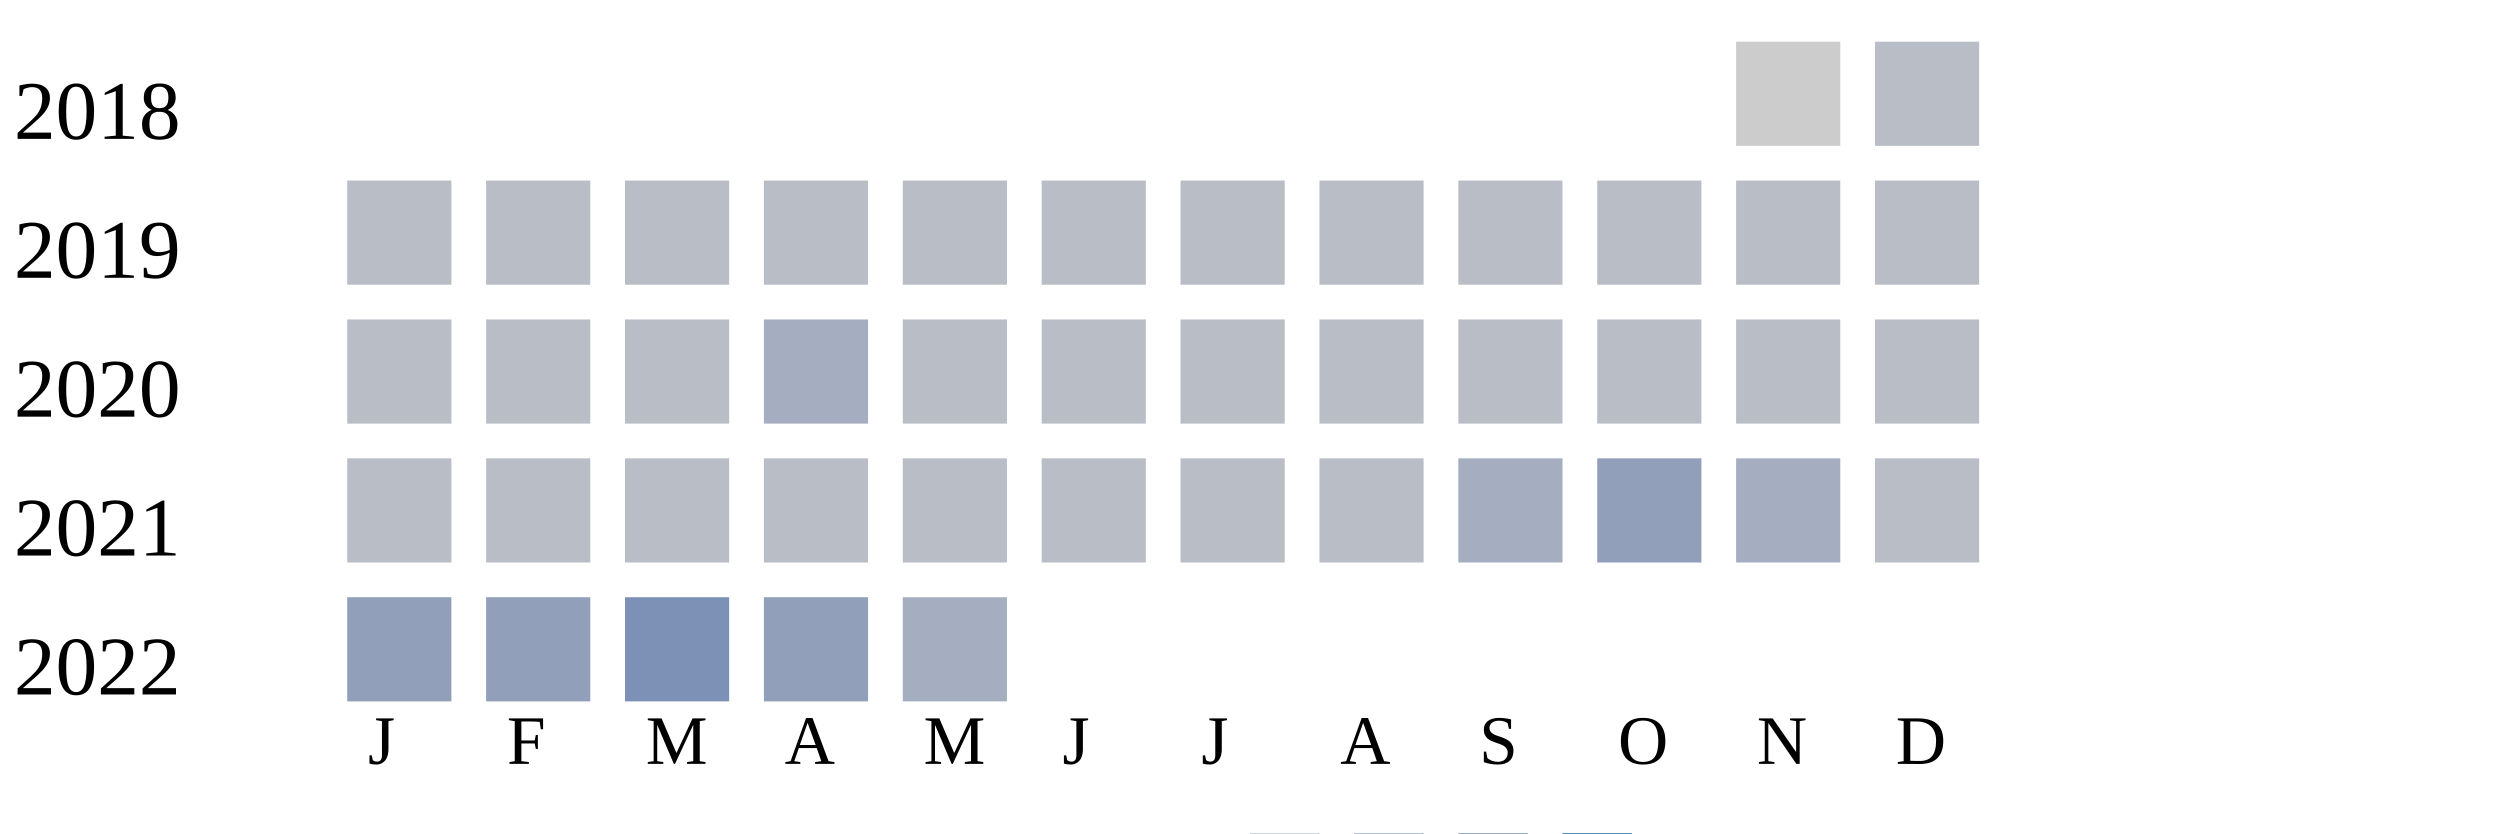
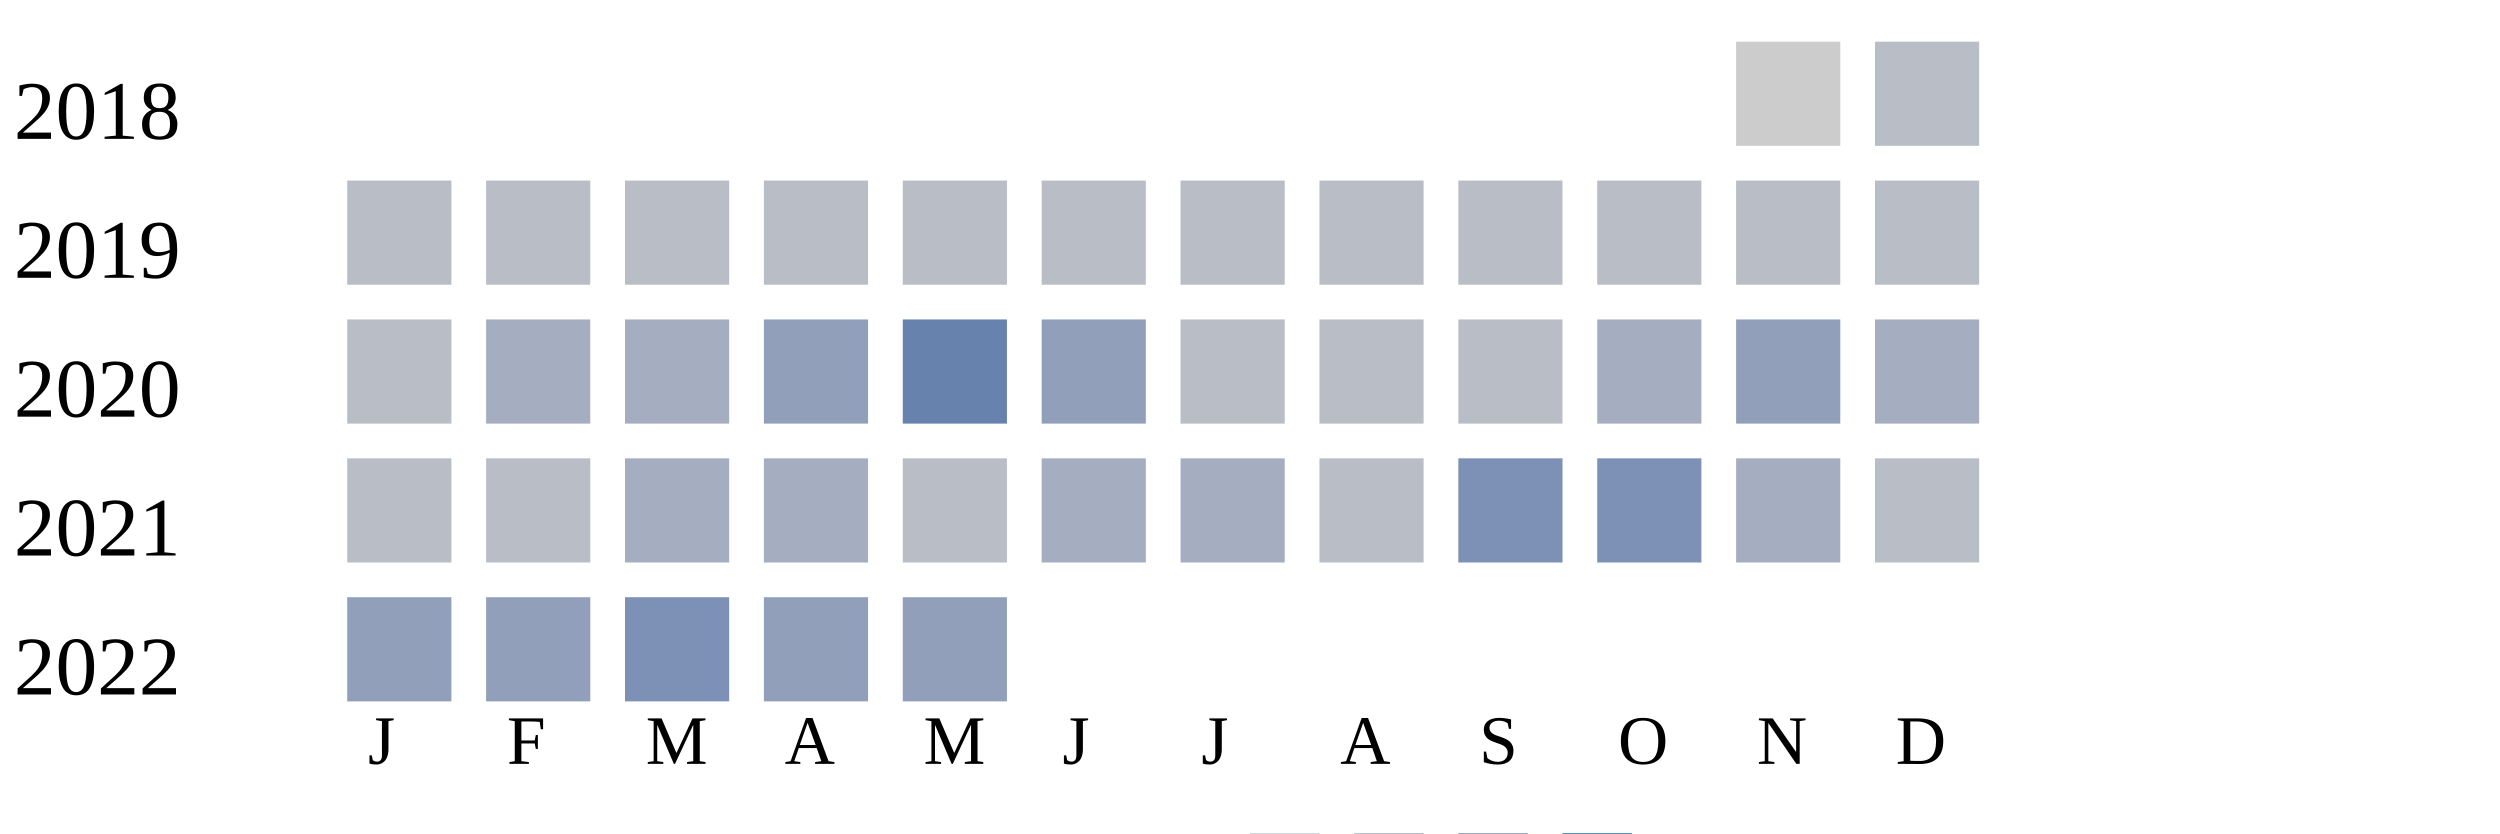
<svg xmlns="http://www.w3.org/2000/svg" width="360" height="120">
  <g transform="translate(0 0)">
    <text x="2" y="20">2018</text>
    <rect x="250" y="6" width="15" height="15" fill="#cccccc" />
    <rect x="270" y="6" width="15" height="15" fill="#b9bdc6" />
  </g>
  <g transform="translate(0 20)">
    <text x="2" y="20">2019</text>
    <rect x="50" y="6" width="15" height="15" fill="#b9bdc6" />
    <rect x="70" y="6" width="15" height="15" fill="#b9bdc6" />
    <rect x="90" y="6" width="15" height="15" fill="#b9bdc6" />
    <rect x="110" y="6" width="15" height="15" fill="#b9bdc6" />
    <rect x="130" y="6" width="15" height="15" fill="#b9bdc6" />
    <rect x="150" y="6" width="15" height="15" fill="#b9bdc6" />
    <rect x="170" y="6" width="15" height="15" fill="#b9bdc6" />
    <rect x="190" y="6" width="15" height="15" fill="#b9bdc6" />
    <rect x="210" y="6" width="15" height="15" fill="#b9bdc6" />
    <rect x="230" y="6" width="15" height="15" fill="#b9bdc6" />
    <rect x="250" y="6" width="15" height="15" fill="#b9bdc6" />
    <rect x="270" y="6" width="15" height="15" fill="#b9bdc6" />
  </g>
  <g transform="translate(0 40)">
    <text x="2" y="20">2020</text>
    <rect x="50" y="6" width="15" height="15" fill="#b9bdc6" />
-     <rect x="70" y="6" width="15" height="15" fill="#b9bdc6" />
-     <rect x="90" y="6" width="15" height="15" fill="#b9bdc6" />
-     <rect x="110" y="6" width="15" height="15" fill="#a5aec0" />
-     <rect x="130" y="6" width="15" height="15" fill="#b9bdc6" />
-     <rect x="150" y="6" width="15" height="15" fill="#b9bdc6" />
+     <rect x="70" y="6" width="15" height="15" fill="#a5aec0" />
+     <rect x="90" y="6" width="15" height="15" fill="#a5aec0" />
+     <rect x="110" y="6" width="15" height="15" fill="#919fba" />
+     <rect x="130" y="6" width="15" height="15" fill="#6882ae" />
+     <rect x="150" y="6" width="15" height="15" fill="#919fba" />
    <rect x="170" y="6" width="15" height="15" fill="#b9bdc6" />
    <rect x="190" y="6" width="15" height="15" fill="#b9bdc6" />
    <rect x="210" y="6" width="15" height="15" fill="#b9bdc6" />
-     <rect x="230" y="6" width="15" height="15" fill="#b9bdc6" />
-     <rect x="250" y="6" width="15" height="15" fill="#b9bdc6" />
-     <rect x="270" y="6" width="15" height="15" fill="#b9bdc6" />
+     <rect x="230" y="6" width="15" height="15" fill="#a5aec0" />
+     <rect x="250" y="6" width="15" height="15" fill="#919fba" />
+     <rect x="270" y="6" width="15" height="15" fill="#a5aec0" />
  </g>
  <g transform="translate(0 60)">
    <text x="2" y="20">2021</text>
    <rect x="50" y="6" width="15" height="15" fill="#b9bdc6" />
    <rect x="70" y="6" width="15" height="15" fill="#b9bdc6" />
-     <rect x="90" y="6" width="15" height="15" fill="#b9bdc6" />
-     <rect x="110" y="6" width="15" height="15" fill="#b9bdc6" />
+     <rect x="90" y="6" width="15" height="15" fill="#a5aec0" />
+     <rect x="110" y="6" width="15" height="15" fill="#a5aec0" />
    <rect x="130" y="6" width="15" height="15" fill="#b9bdc6" />
-     <rect x="150" y="6" width="15" height="15" fill="#b9bdc6" />
-     <rect x="170" y="6" width="15" height="15" fill="#b9bdc6" />
+     <rect x="150" y="6" width="15" height="15" fill="#a5aec0" />
+     <rect x="170" y="6" width="15" height="15" fill="#a5aec0" />
    <rect x="190" y="6" width="15" height="15" fill="#b9bdc6" />
-     <rect x="210" y="6" width="15" height="15" fill="#a5aec0" />
-     <rect x="230" y="6" width="15" height="15" fill="#919fba" />
+     <rect x="210" y="6" width="15" height="15" fill="#7d90b5" />
+     <rect x="230" y="6" width="15" height="15" fill="#7d90b5" />
    <rect x="250" y="6" width="15" height="15" fill="#a5aec0" />
    <rect x="270" y="6" width="15" height="15" fill="#b9bdc6" />
  </g>
  <g transform="translate(0 80)">
    <text x="2" y="20">2022</text>
    <rect x="50" y="6" width="15" height="15" fill="#919fba" />
    <rect x="70" y="6" width="15" height="15" fill="#919fba" />
    <rect x="90" y="6" width="15" height="15" fill="#7d90b5" />
    <rect x="110" y="6" width="15" height="15" fill="#919fba" />
-     <rect x="130" y="6" width="15" height="15" fill="#a5aec0" />
+     <rect x="130" y="6" width="15" height="15" fill="#919fba" />
  </g>
  <text style="font-size: 10px; text-align: center" x="53" y="110">J</text>
  <text style="font-size: 10px; text-align: center" x="73" y="110">F</text>
  <text style="font-size: 10px; text-align: center" x="93" y="110">M</text>
  <text style="font-size: 10px; text-align: center" x="113" y="110">A</text>
  <text style="font-size: 10px; text-align: center" x="133" y="110">M</text>
  <text style="font-size: 10px; text-align: center" x="153" y="110">J</text>
  <text style="font-size: 10px; text-align: center" x="173" y="110">J</text>
  <text style="font-size: 10px; text-align: center" x="193" y="110">A</text>
  <text style="font-size: 10px; text-align: center" x="213" y="110">S</text>
  <text style="font-size: 10px; text-align: center" x="233" y="110">O</text>
  <text style="font-size: 10px; text-align: center" x="253" y="110">N</text>
  <text style="font-size: 10px; text-align: center" x="273" y="110">D</text>
  <text style="font-size: 10px;" x="155" y="129">Less</text>
  <rect fill="#b9bdc6" width="10" height="10" x="180" y="120" />
  <rect fill="#919fba" width="10" height="10" x="195" y="120" />
  <rect fill="#6882ae" width="10" height="10" x="210" y="120" />
  <rect fill="#005a9c" width="10" height="10" x="225" y="120" />
  <text x="240" y="129" style="font-size: 10px;">More</text>
</svg>
